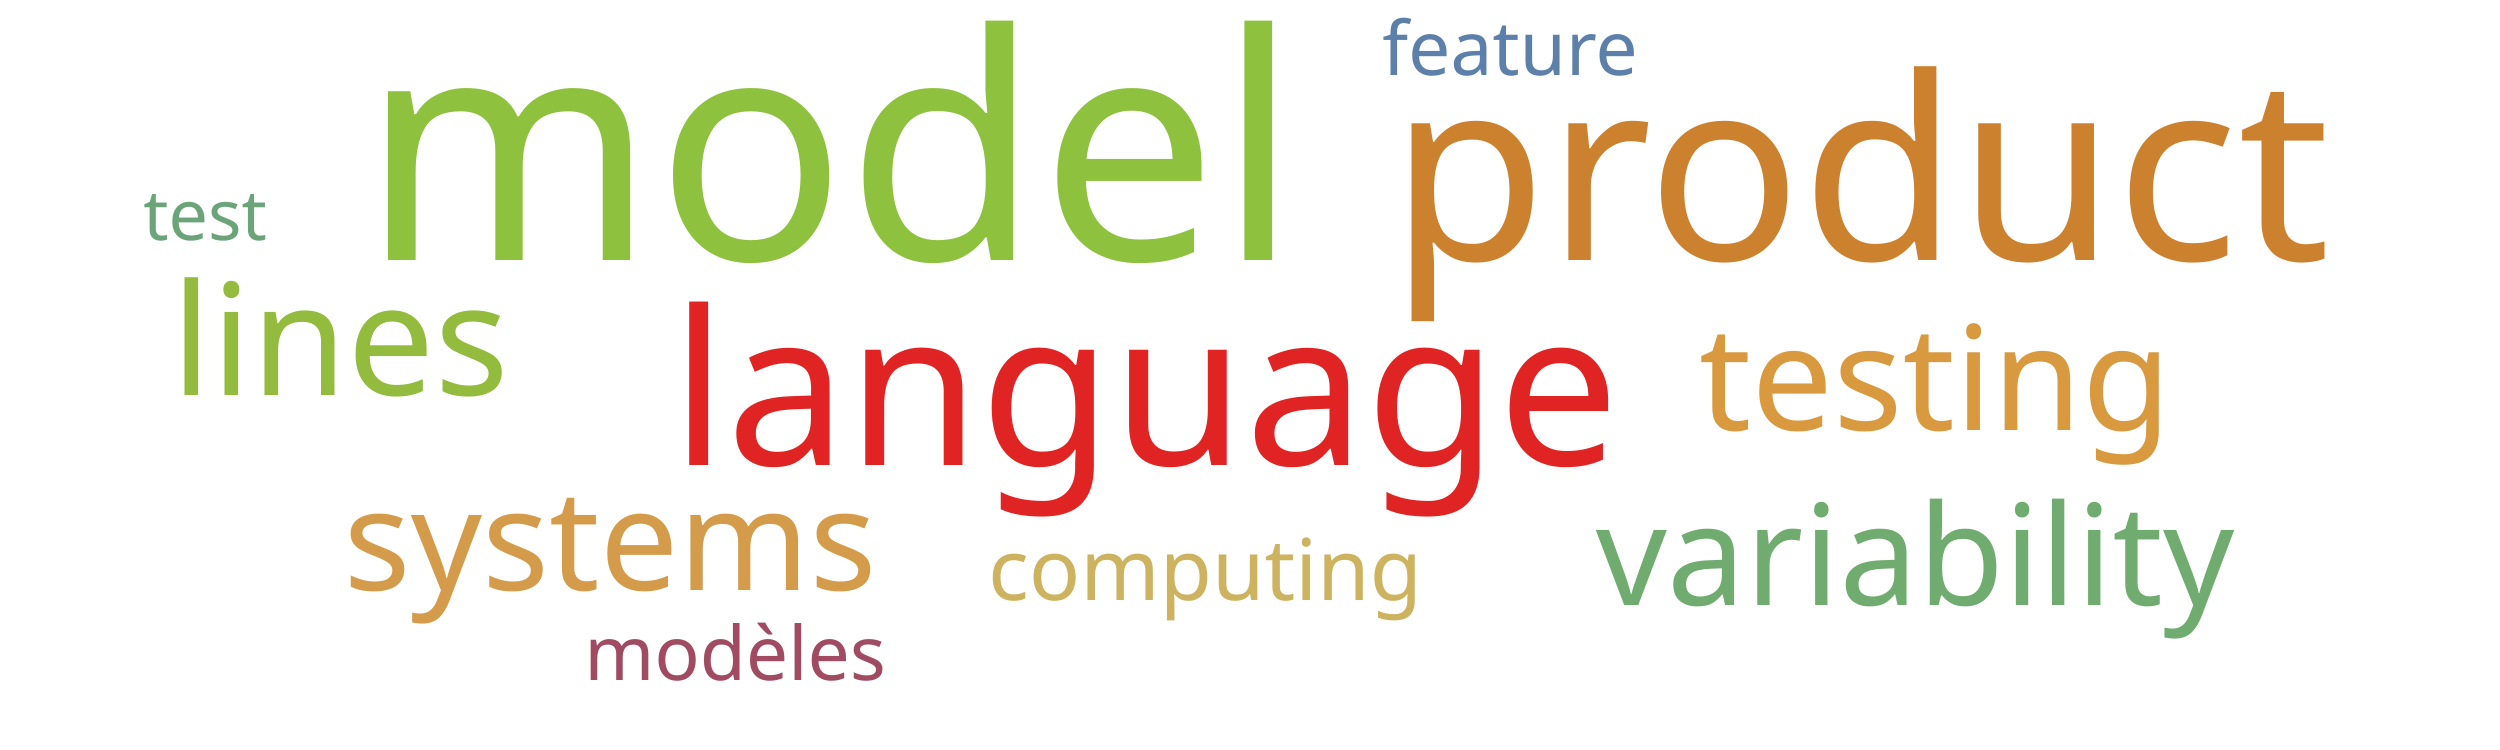
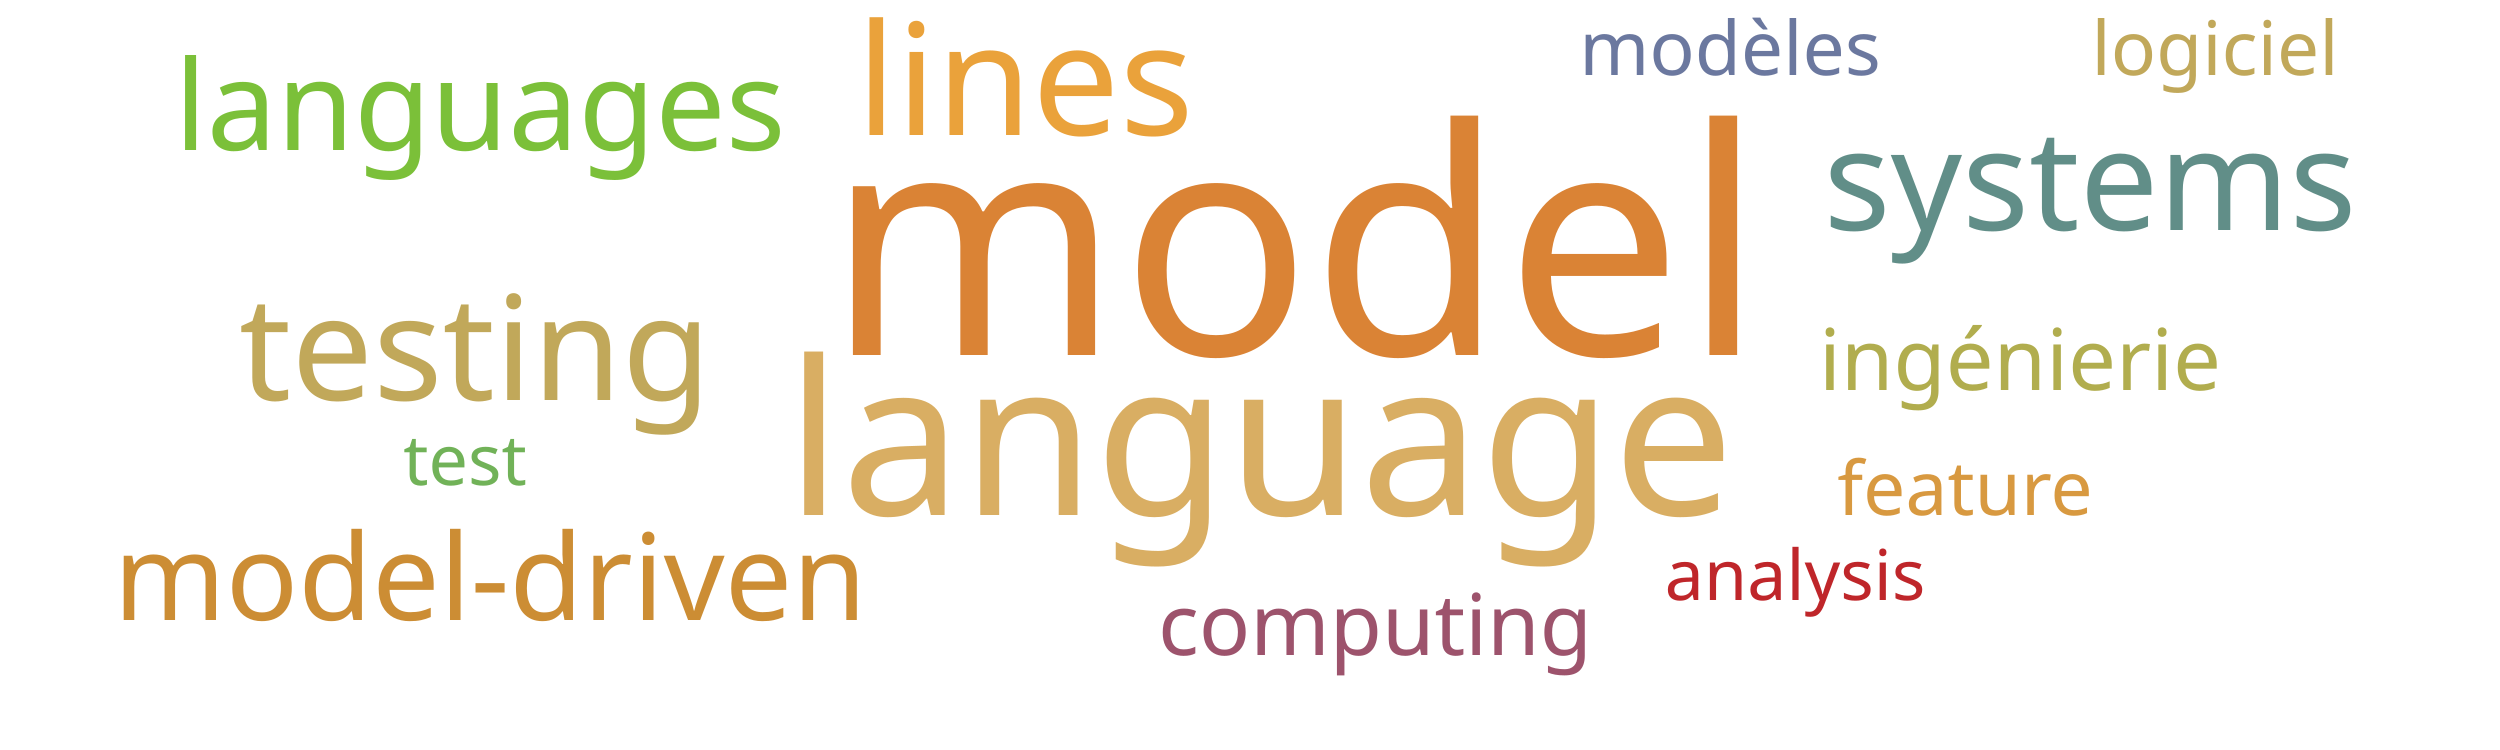
<svg xmlns="http://www.w3.org/2000/svg" width="500" height="150">
  <g transform="translate(250, 75)">
-     <text text-anchor="middle" style="font-family: Impact; font-size: 63px; fill: #8ec23e" transform="translate(-84,-23)rotate(0)">model</text>
-     <text text-anchor="middle" style="font-family: Impact; font-size: 51px; fill: #cc812f" transform="translate(122,-23)rotate(0)">product</text>
-     <text text-anchor="middle" style="font-family: Impact; font-size: 43px; fill: #e02424" transform="translate(-21,18)rotate(0)">language</text>
-     <text text-anchor="middle" style="font-family: Impact; font-size: 31px; fill: #93bb3e" transform="translate(-182,4)rotate(0)">lines</text>
-     <text text-anchor="middle" style="font-family: Impact; font-size: 29px; fill: #d8993f" transform="translate(137,11)rotate(0)">testing</text>
-     <text text-anchor="middle" style="font-family: Impact; font-size: 28px; fill: #70ac6f" transform="translate(133,46)rotate(0)">variability</text>
-     <text text-anchor="middle" style="font-family: Impact; font-size: 28px; fill: #d49c4a" transform="translate(-128,43)rotate(0)">systems</text>
-     <text text-anchor="middle" style="font-family: Impact; font-size: 17px; fill: #cdb25f" transform="translate(-9,45)rotate(0)">computing</text>
-     <text text-anchor="middle" style="font-family: Impact; font-size: 15px; fill: #5c80aa" transform="translate(52,-60)rotate(0)">feature</text>
-     <text text-anchor="middle" style="font-family: Impact; font-size: 15px; fill: #a04b62" transform="translate(-103,61)rotate(0)">modèles</text>
-     <text text-anchor="middle" style="font-family: Impact; font-size: 14px; fill: #6ca47a" transform="translate(-209,-27)rotate(0)">test</text>
+     <text text-anchor="middle" style="font-family: Impact; font-size: 63px; fill: #da8335" transform="translate(9,-4)rotate(0)">model</text>
+     <text text-anchor="middle" style="font-family: Impact; font-size: 43px; fill: #d9ae63" transform="translate(2,28)rotate(0)">language</text>
+     <text text-anchor="middle" style="font-family: Impact; font-size: 31px; fill: #eaa23b" transform="translate(-45,-48)rotate(0)">lines</text>
+     <text text-anchor="middle" style="font-family: Impact; font-size: 29px; fill: #c1a85a" transform="translate(-155,5)rotate(0)">testing</text>
+     <text text-anchor="middle" style="font-family: Impact; font-size: 28px; fill: #618e88" transform="translate(168,-29)rotate(0)">systems</text>
+     <text text-anchor="middle" style="font-family: Impact; font-size: 25px; fill: #7bc039" transform="translate(-154,-45)rotate(0)">languages</text>
+     <text text-anchor="middle" style="font-family: Impact; font-size: 24px; fill: #cc8d34" transform="translate(-152,49)rotate(0)">model-driven</text>
+     <text text-anchor="middle" style="font-family: Impact; font-size: 17px; fill: #9d536c" transform="translate(25,56)rotate(0)">computing</text>
+     <text text-anchor="middle" style="font-family: Impact; font-size: 17px; fill: #b1ad4e" transform="translate(154,3)rotate(0)">ingénierie</text>
+     <text text-anchor="middle" style="font-family: Impact; font-size: 15px; fill: #d89940" transform="translate(143,28)rotate(0)">feature</text>
+     <text text-anchor="middle" style="font-family: Impact; font-size: 15px; fill: #6b789f" transform="translate(96,-60)rotate(0)">modèles</text>
+     <text text-anchor="middle" style="font-family: Impact; font-size: 15px; fill: #c1a85a" transform="translate(193,-60)rotate(0)">logiciel</text>
+     <text text-anchor="middle" style="font-family: Impact; font-size: 14px; fill: #bf262a" transform="translate(109,45)rotate(0)">analysis</text>
+     <text text-anchor="middle" style="font-family: Impact; font-size: 14px; fill: #71b258" transform="translate(-157,22)rotate(0)">test</text>
  </g>
</svg>
